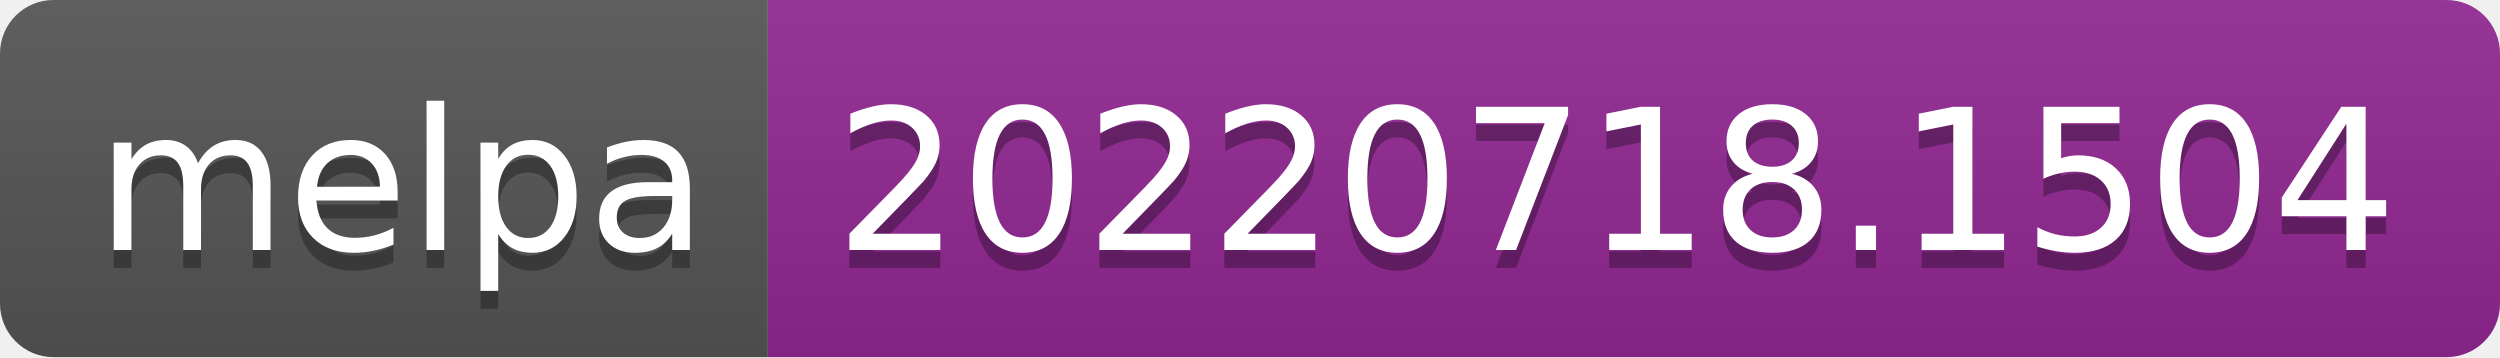
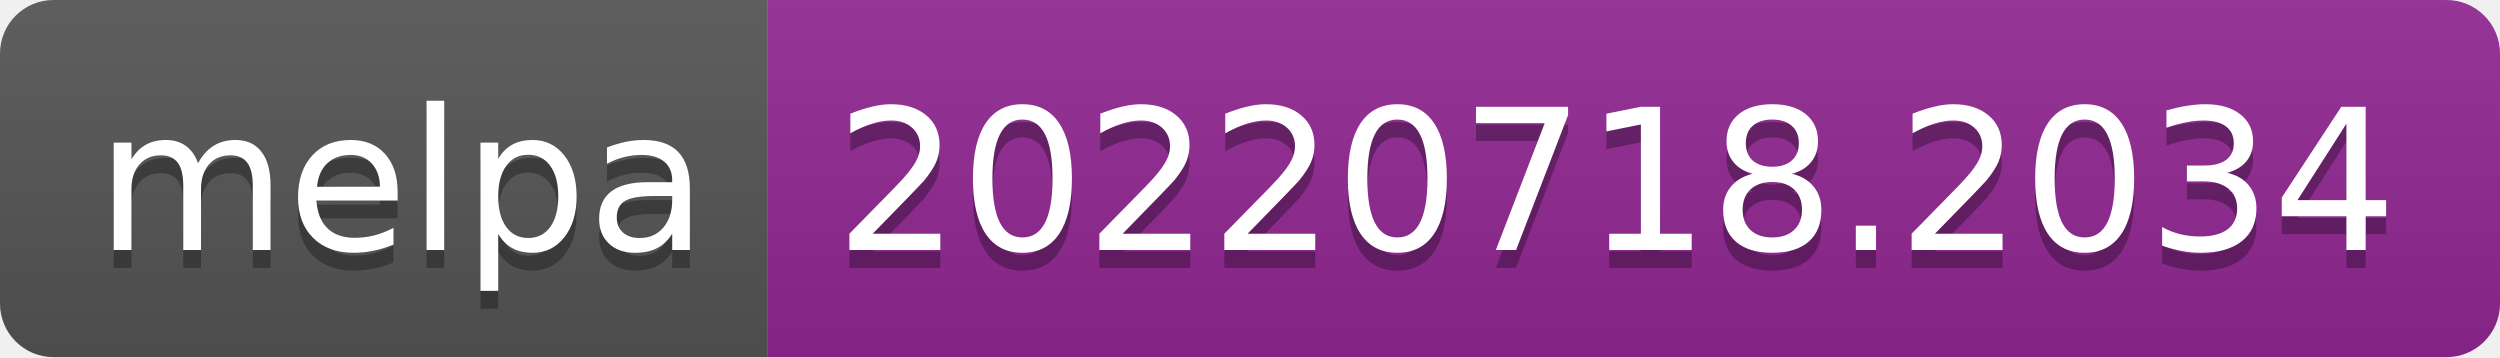
- <svg xmlns="http://www.w3.org/2000/svg" width="140" height="20" role="img" aria-label="melpa: 20220718.1504">
+ <svg xmlns="http://www.w3.org/2000/svg" width="140" height="20" role="img" aria-label="melpa: 20220718.2034">
  <linearGradient id="s" x2="0" y2="100%">
    <stop offset="0" stop-color="#bbb" stop-opacity=".1" />
    <stop offset="1" stop-opacity=".1" />
  </linearGradient>
  <clipPath id="r">
    <rect width="140" height="20" rx="3" fill="#fff" />
  </clipPath>
  <g clip-path="url(#r)">
    <rect width="43" height="20" fill="#555" />
    <rect x="43" width="97" height="20" fill="#922793" />
    <rect width="140" height="20" fill="url(#s)" />
  </g>
  <g fill="#fff" text-anchor="middle" font-family="Verdana,Geneva,DejaVu Sans,sans-serif" text-rendering="geometricPrecision" font-size="110">
    <text aria-hidden="true" x="225" y="150" fill="#010101" fill-opacity=".3" transform="scale(.1)" textLength="330">melpa</text>
    <text x="225" y="140" transform="scale(.1)" fill="#fff" textLength="330">melpa</text>
-     <text aria-hidden="true" x="905" y="150" fill="#010101" fill-opacity=".3" transform="scale(.1)" textLength="870">20220718.1504</text>
-     <text x="905" y="140" transform="scale(.1)" fill="#fff" textLength="870">20220718.1504</text>
+     <text aria-hidden="true" x="905" y="150" fill="#010101" fill-opacity=".3" transform="scale(.1)" textLength="870">20220718.2034</text>
+     <text x="905" y="140" transform="scale(.1)" fill="#fff" textLength="870">20220718.2034</text>
  </g>
</svg>
